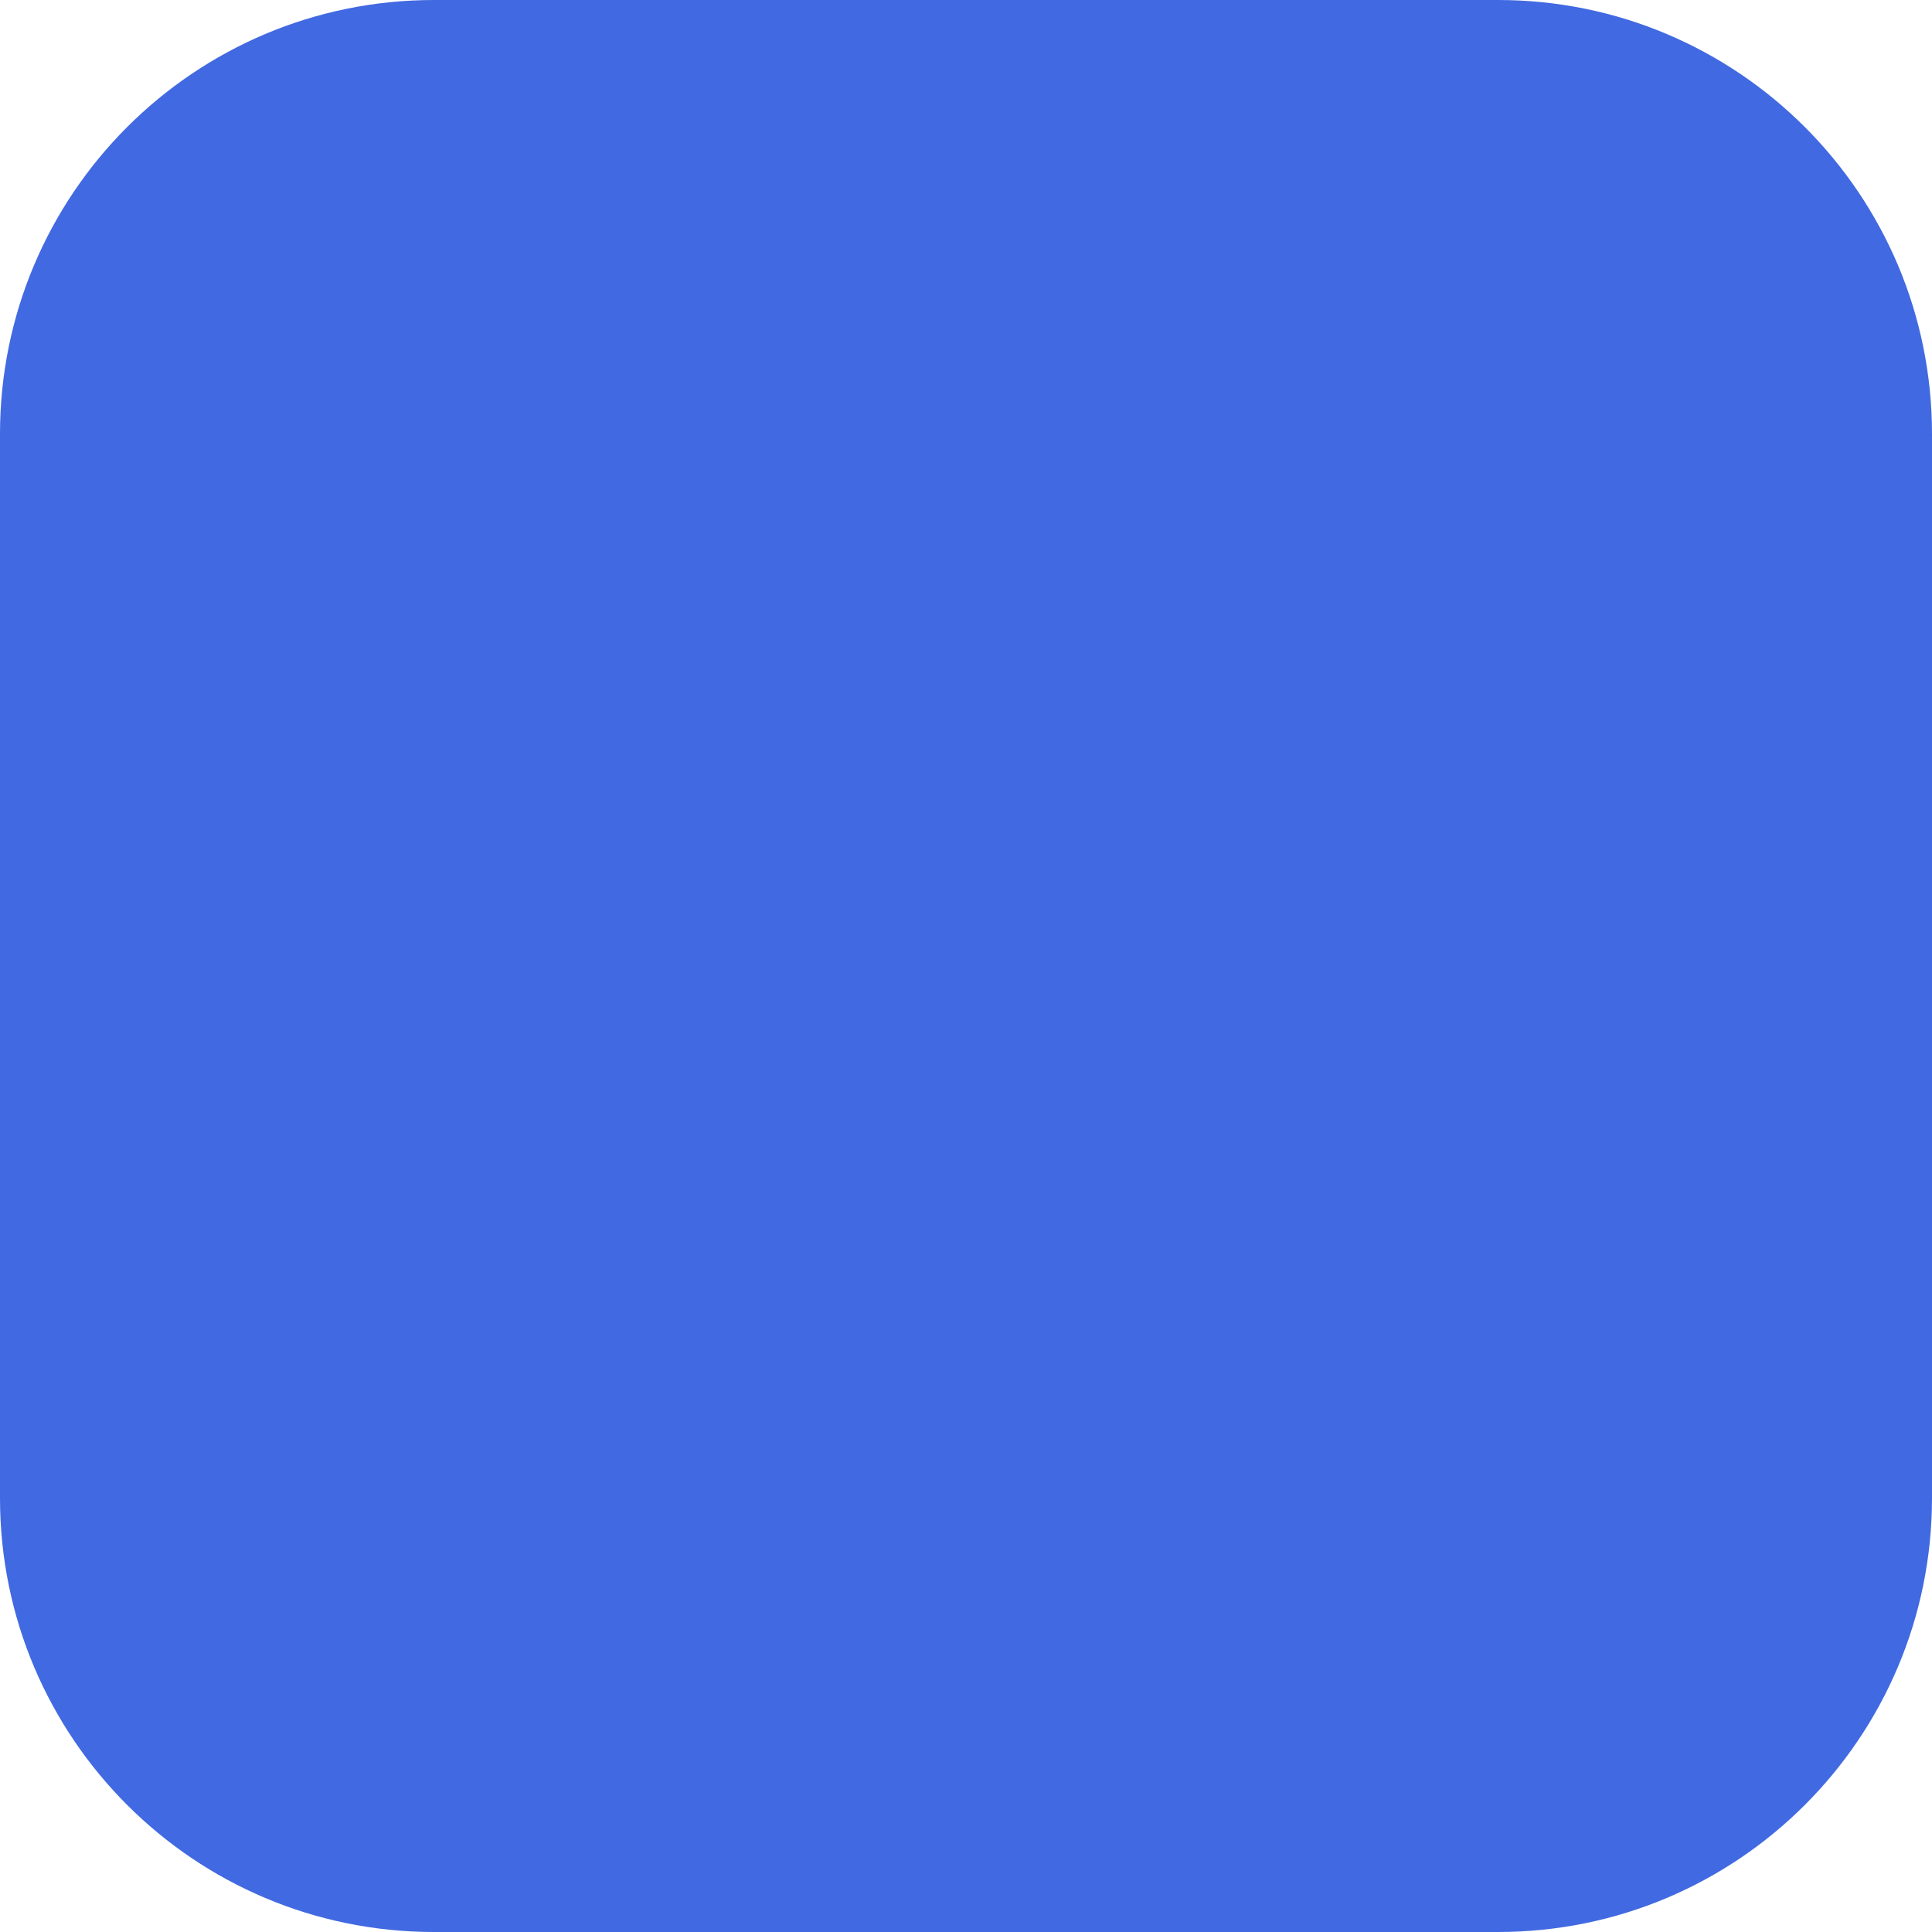
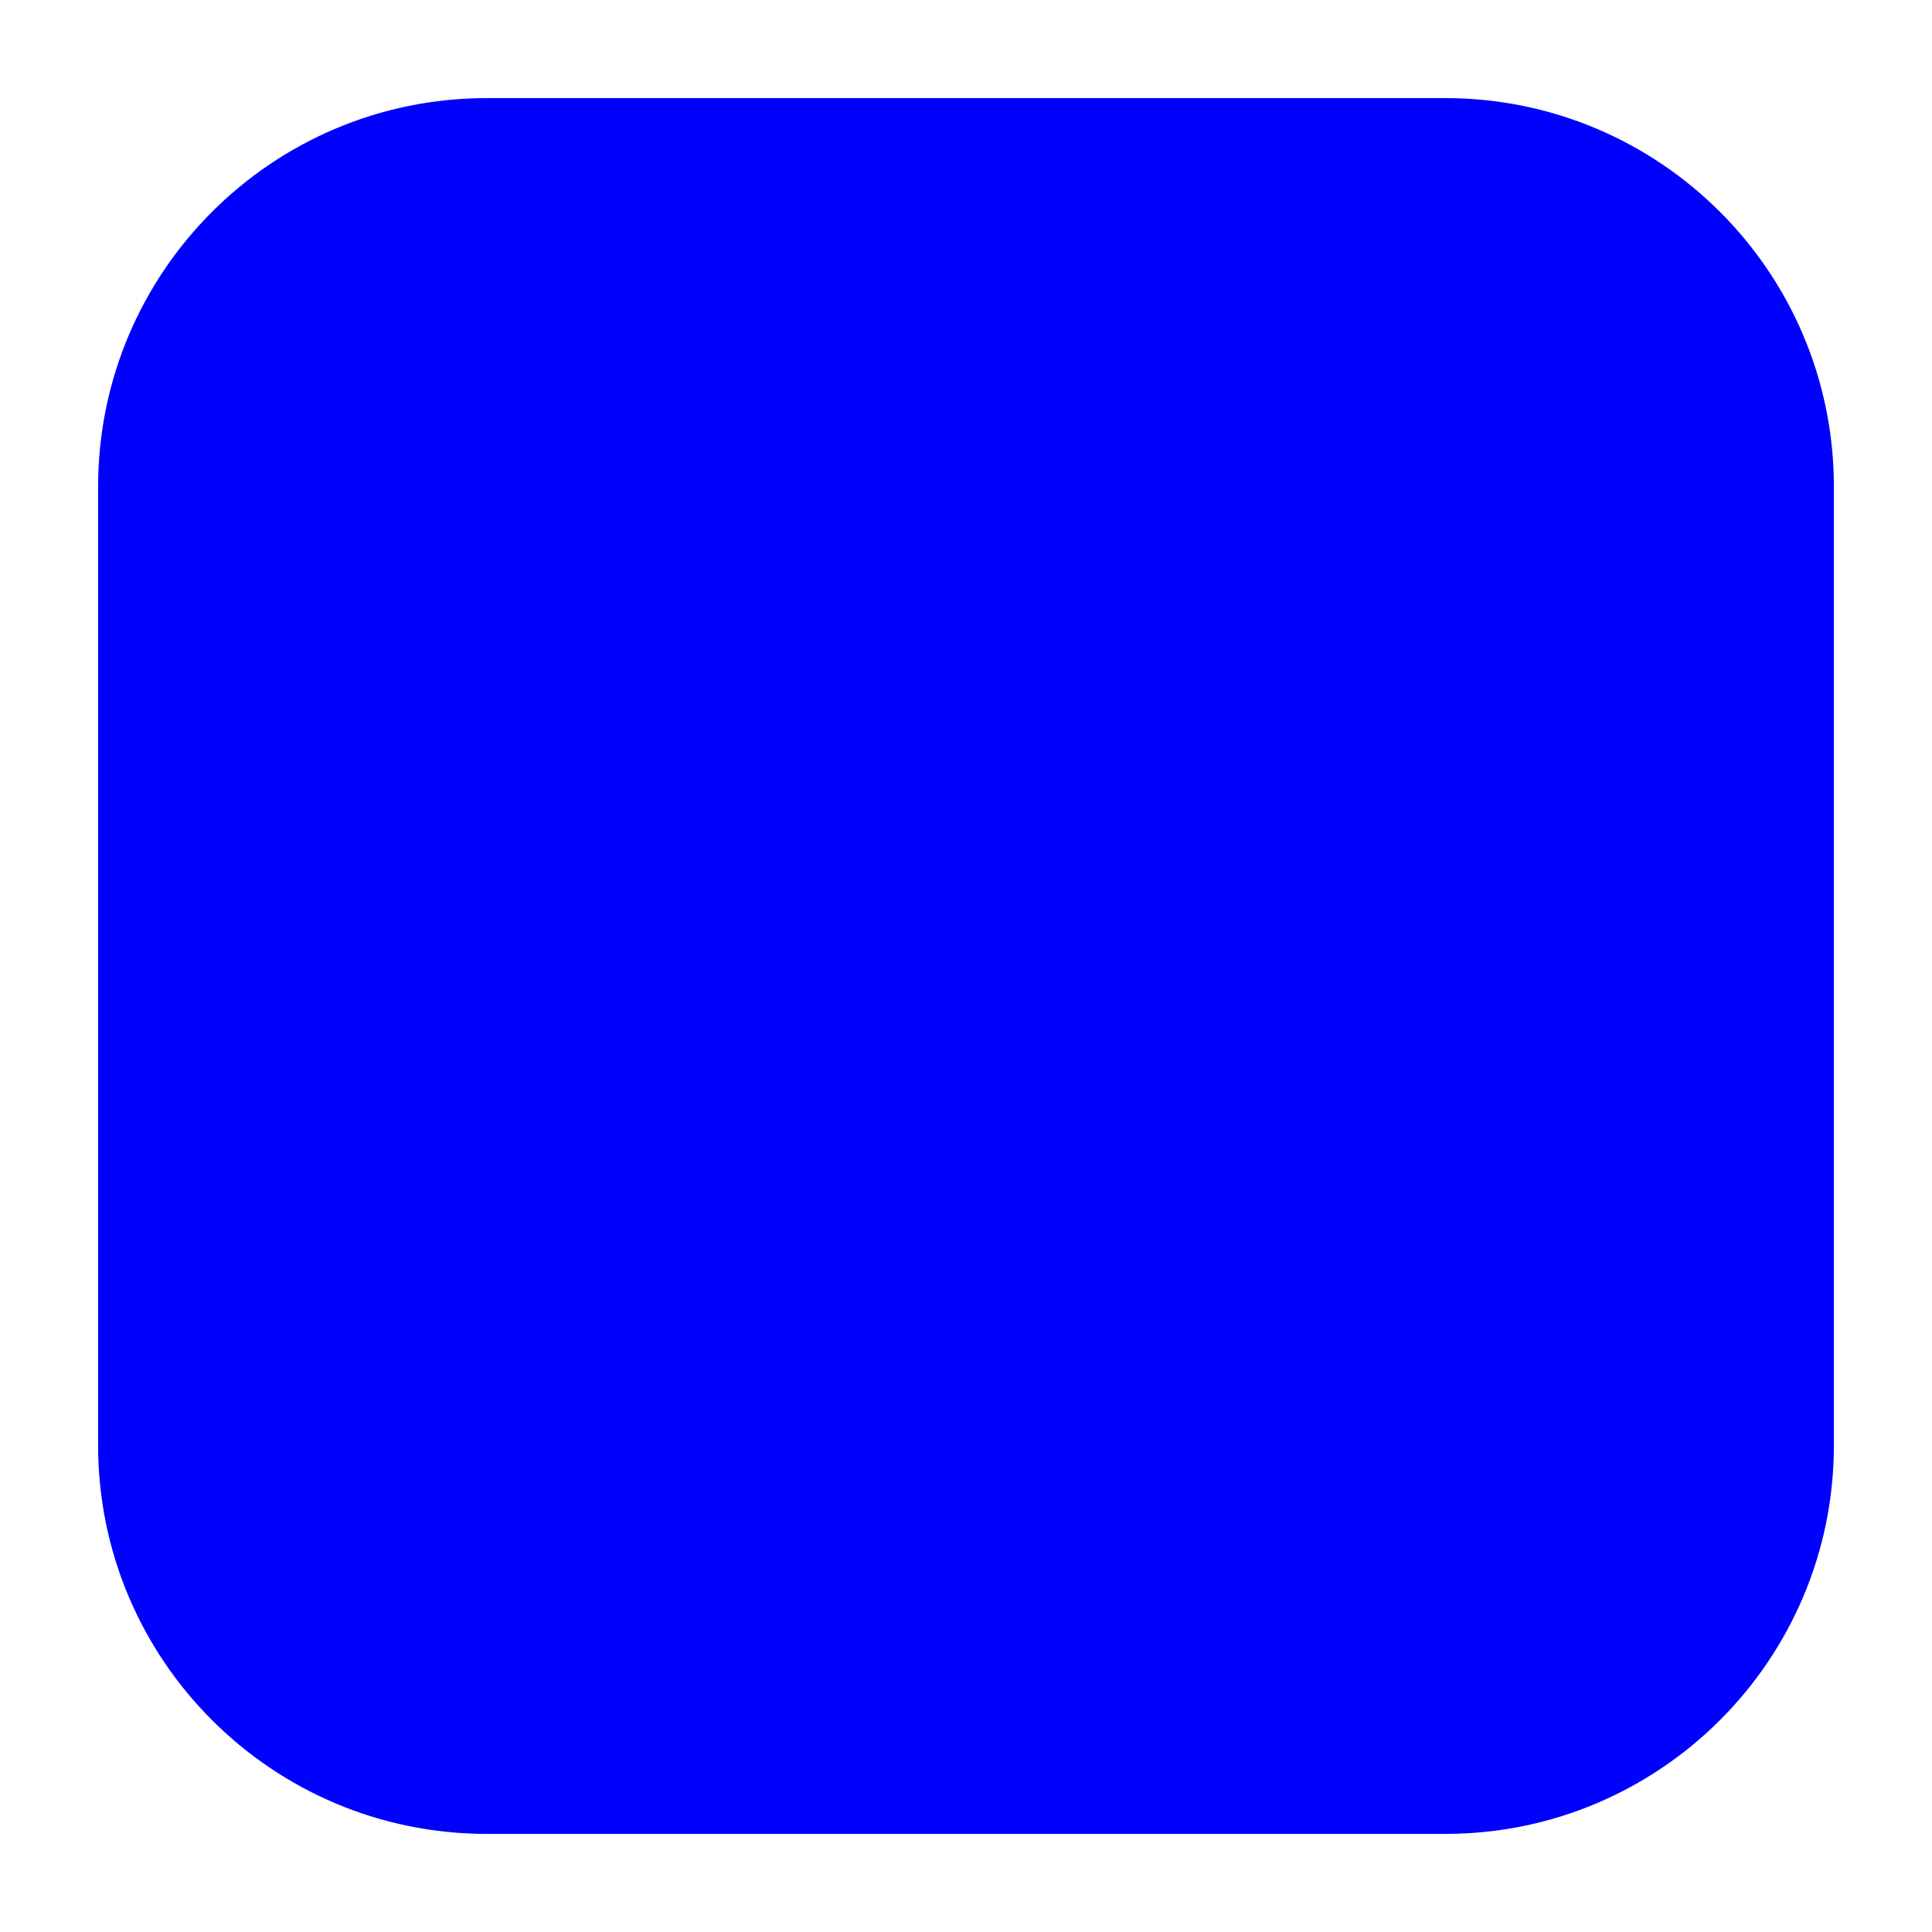
<svg xmlns="http://www.w3.org/2000/svg" viewBox="0 0 512 512">
-   <rect width="512" height="512" rx="115" ry="115" fill="#4169E1" />
+   <rect x="26" y="26" width="460" height="460" rx="103" ry="103" fill="#0000FF" />
</svg>
